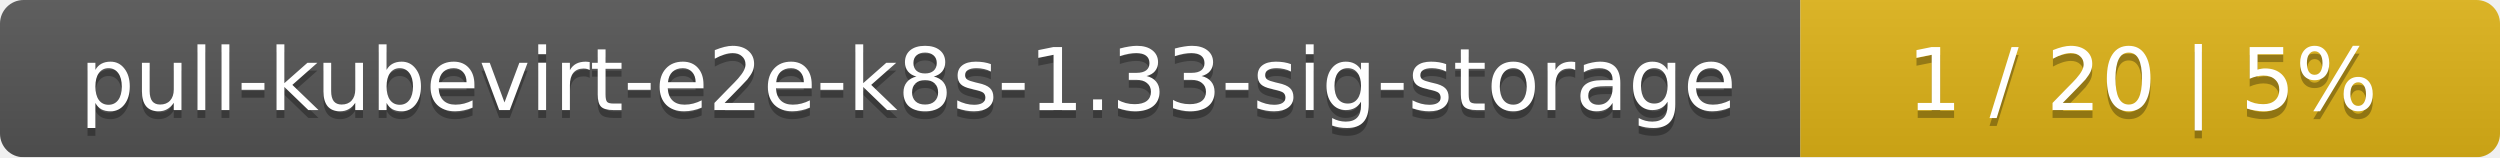
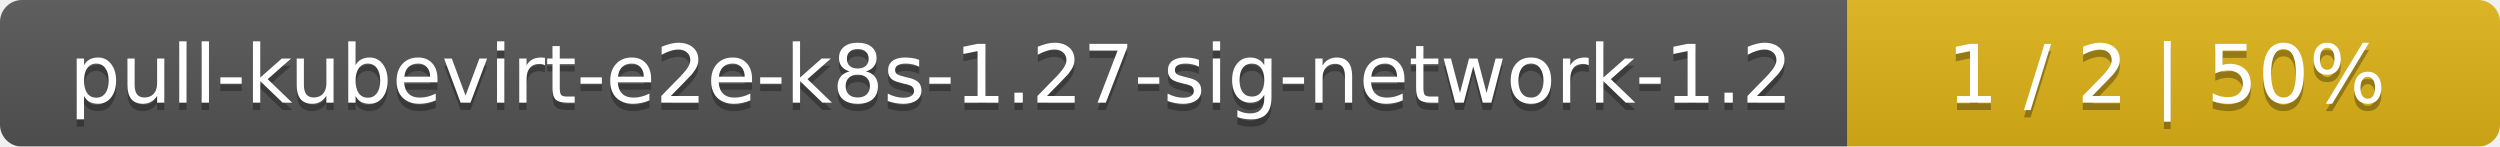
- <svg xmlns="http://www.w3.org/2000/svg" width="318" height="20">
+ <svg xmlns="http://www.w3.org/2000/svg" width="341" height="20">
  <linearGradient id="smooth" x2="0" y2="100%">
    <stop offset="0" stop-color="#bbb" stop-opacity=".1" />
    <stop offset="1" stop-opacity=".1" />
  </linearGradient>
  <mask id="round">
-     <rect width="318" height="20" rx="3" fill="#fff" />
+     <rect width="341" height="20" rx="3" fill="#fff" />
  </mask>
  <g mask="url(#round)">
-     <rect width="229" height="20" fill="#555" />
-     <rect x="229" width="89" height="20" fill="#dfb317" />
-     <rect width="318" height="20" fill="url(#smooth)" />
+     <rect width="252" height="20" fill="#555" />
+     <rect x="252" width="89" height="20" fill="#dfb317" />
+     <rect width="341" height="20" fill="url(#smooth)" />
  </g>
  <g fill="#fff" text-anchor="middle" font-family="DejaVu Sans,Verdana,Geneva,sans-serif" font-size="11">
-     <text x="115.5" y="15" fill="#010101" fill-opacity=".3">pull-kubevirt-e2e-k8s-1.33-sig-storage</text>
-     <text x="115.5" y="14">pull-kubevirt-e2e-k8s-1.33-sig-storage</text>
-     <text x="272.5" y="15" fill="#010101" fill-opacity=".3">1 / 20    |    5%</text>
-     <text x="272.5" y="14">1 / 20    |    5%</text>
+     <text x="127" y="15" fill="#010101" fill-opacity=".3">pull-kubevirt-e2e-k8s-1.27-sig-network-1.2</text>
+     <text x="127" y="14">pull-kubevirt-e2e-k8s-1.27-sig-network-1.2</text>
+     <text x="295.5" y="15" fill="#010101" fill-opacity=".3">1 / 2    |    50%</text>
+     <text x="295.5" y="14">1 / 2    |    50%</text>
  </g>
</svg>
